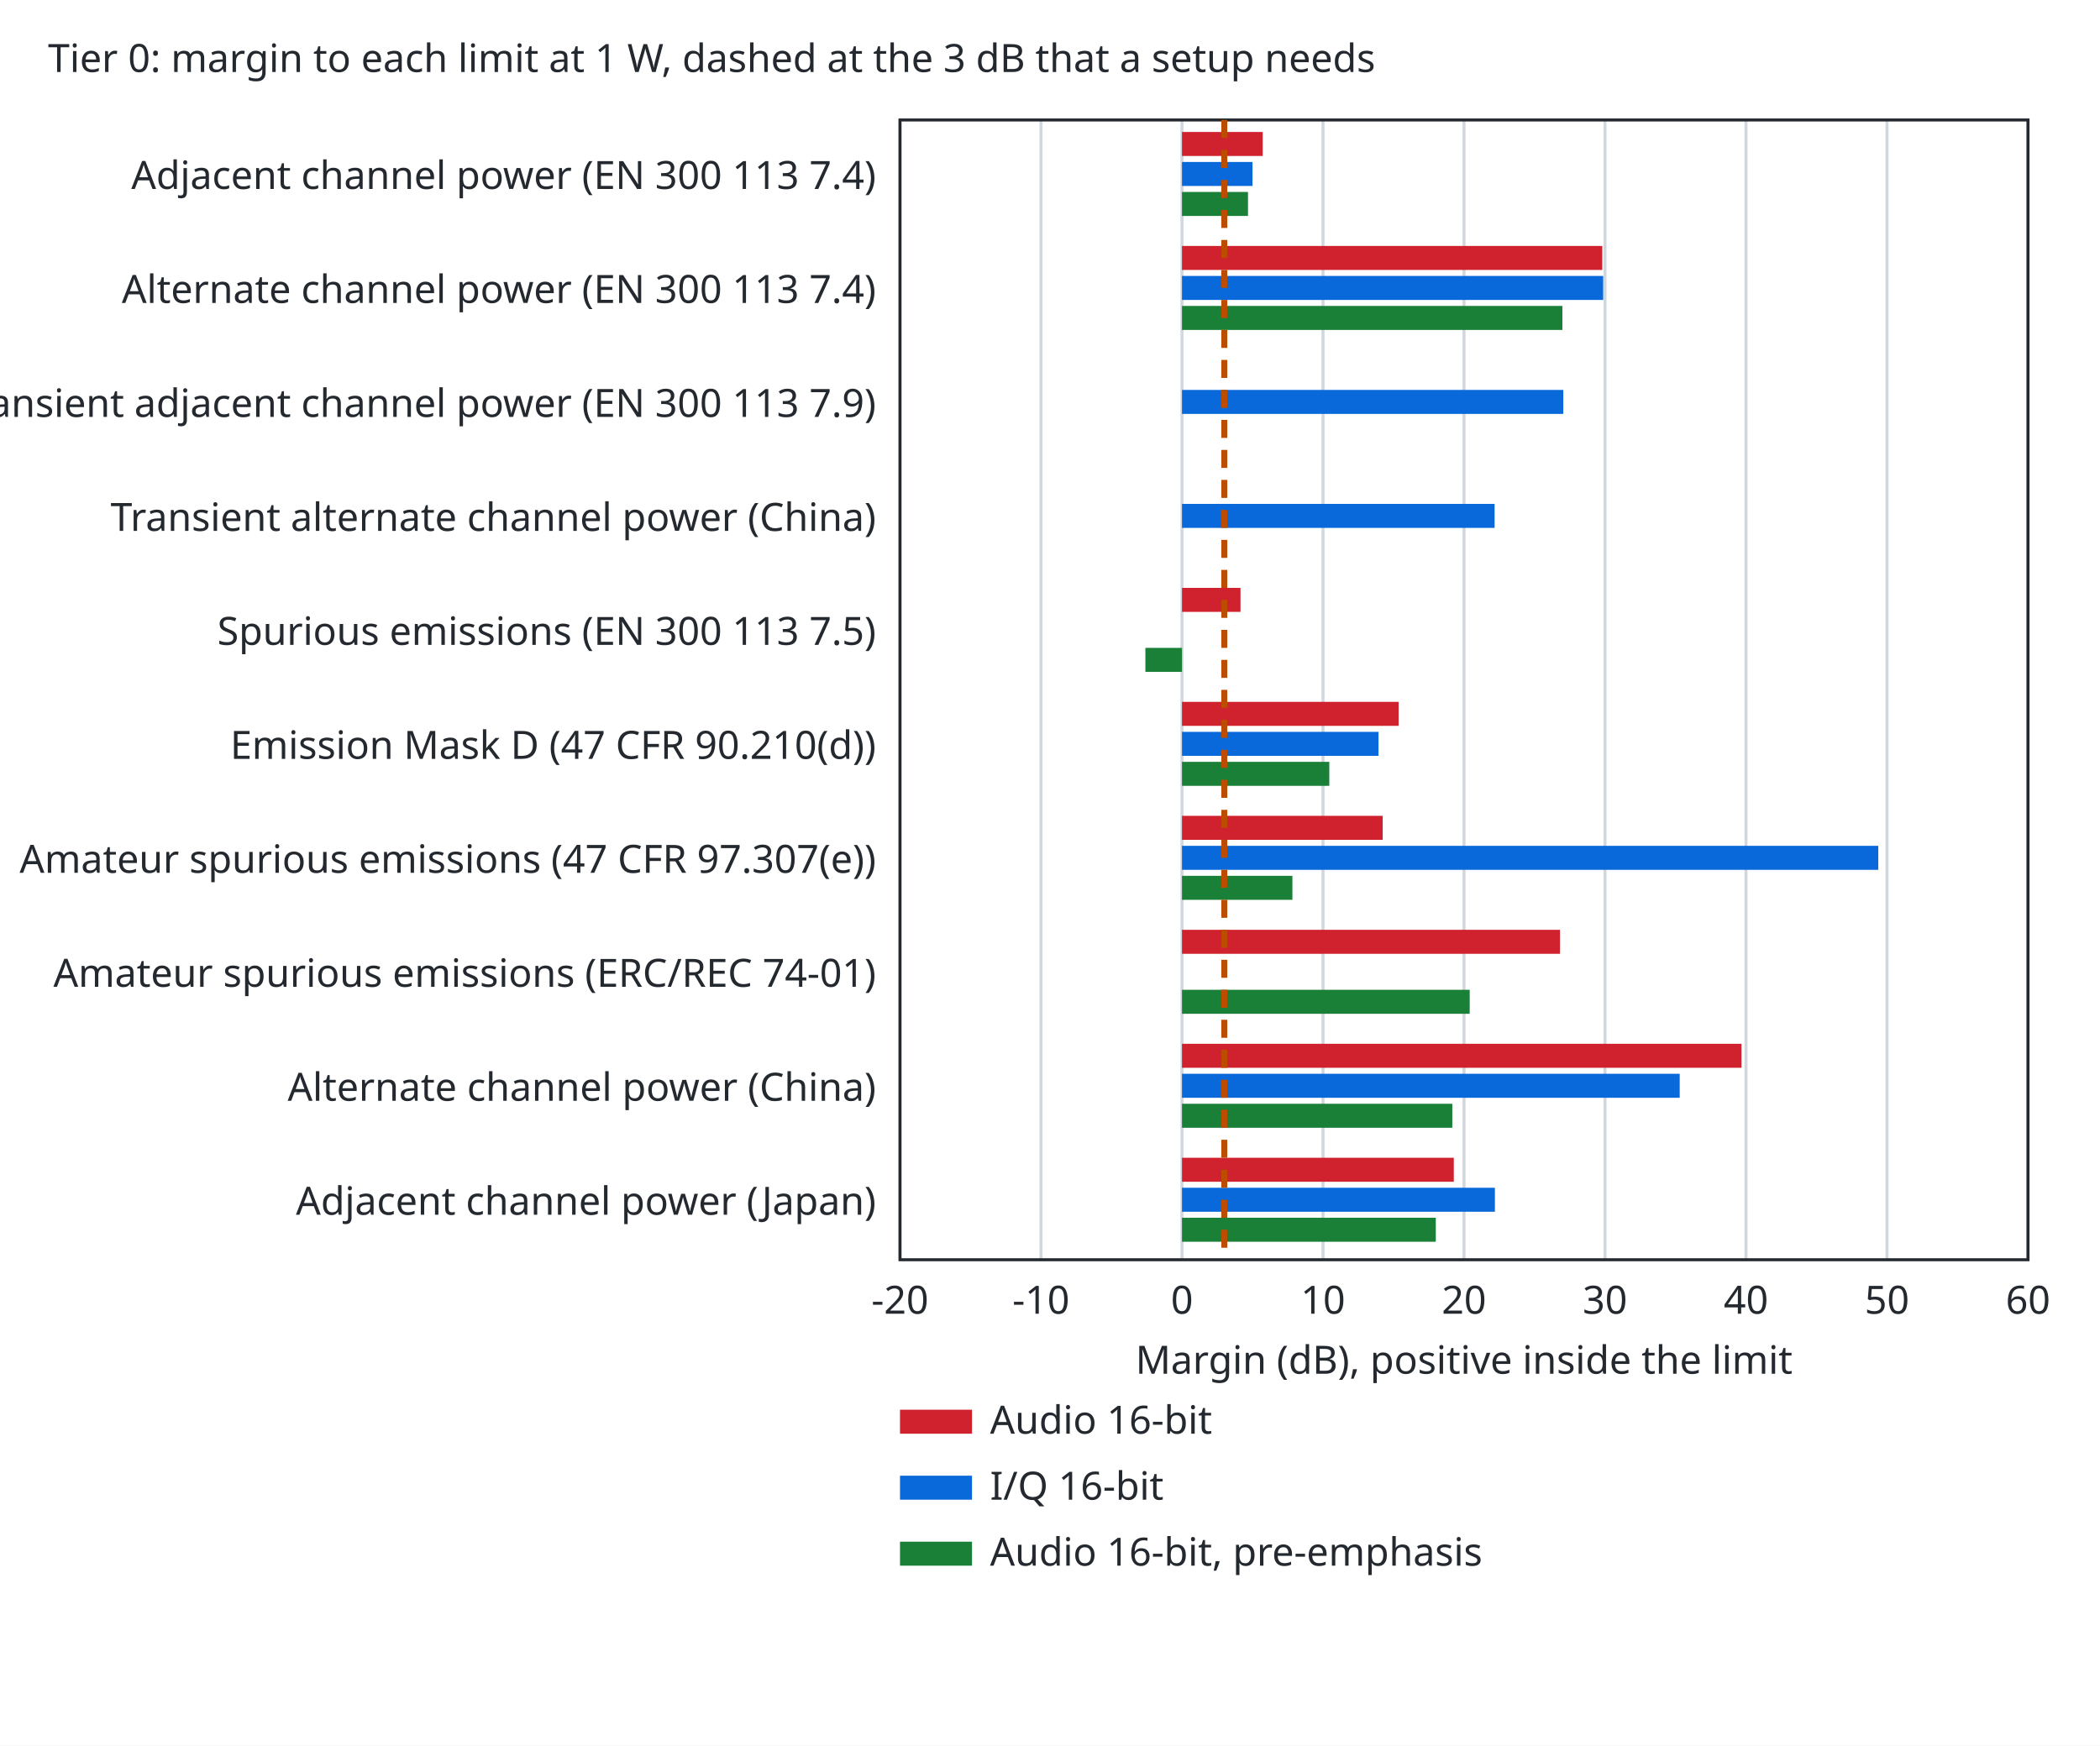
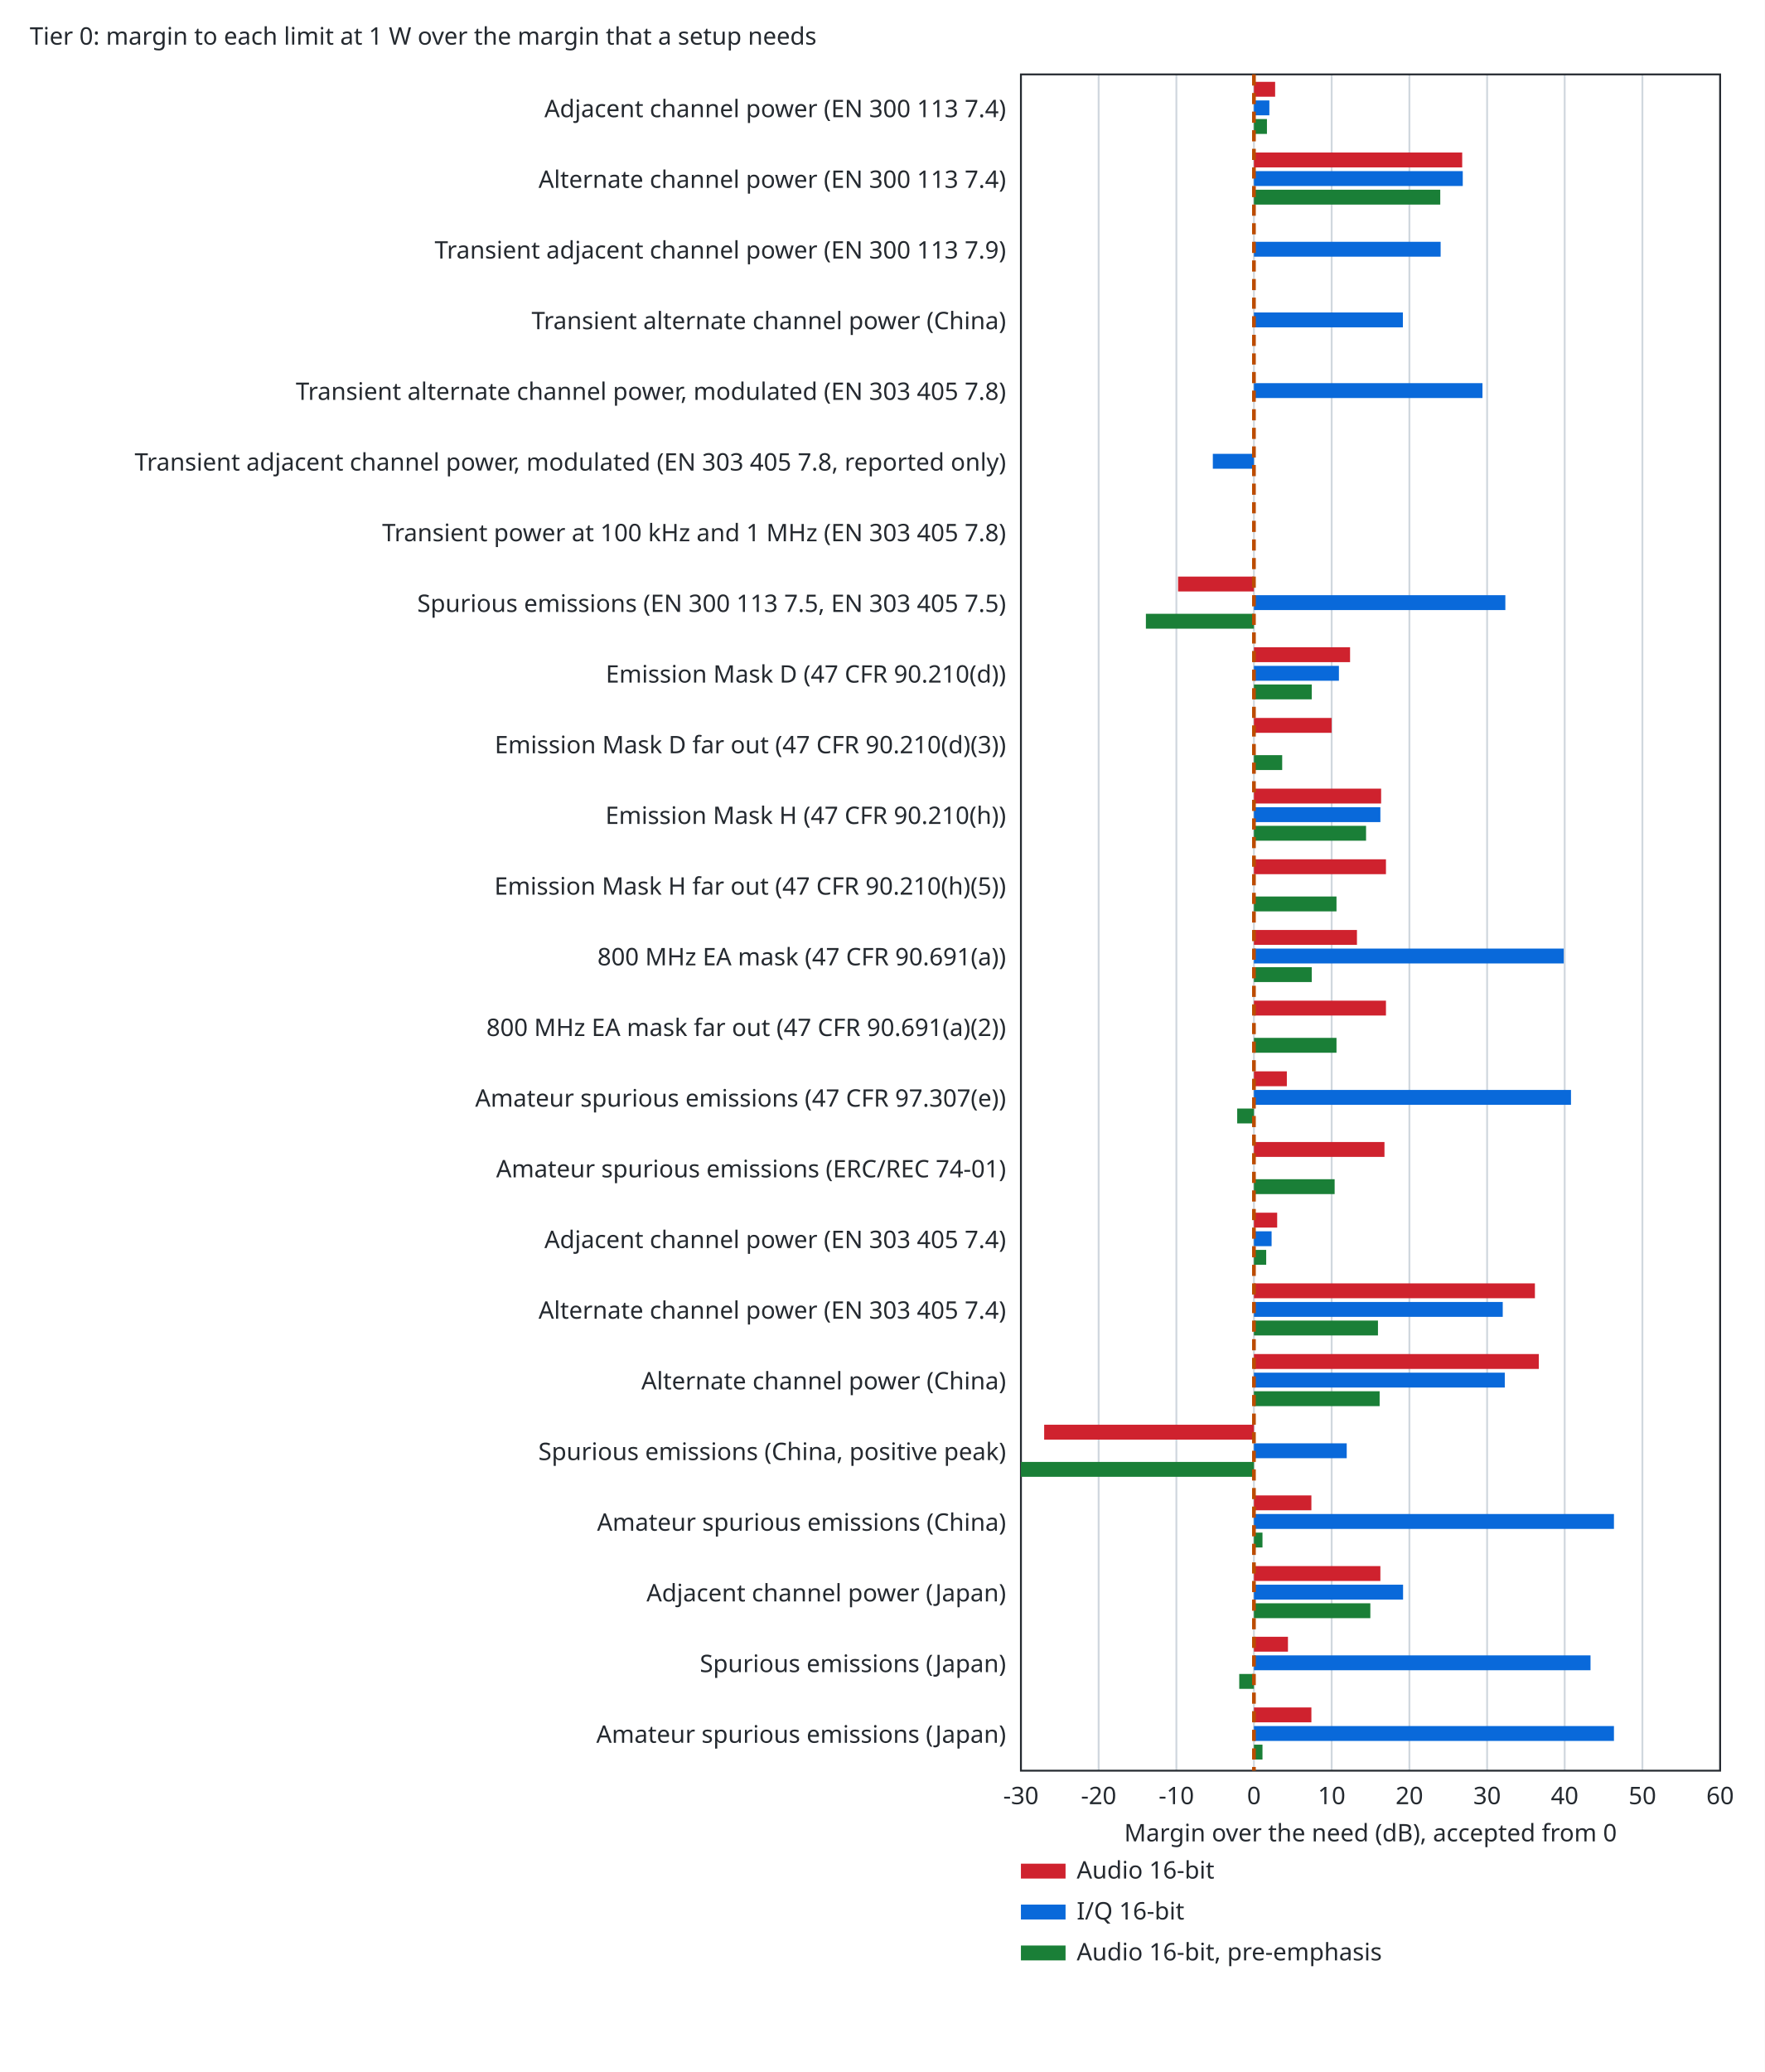
- <svg xmlns="http://www.w3.org/2000/svg" width="700" height="582" viewBox="0 0 700 582">
-   <style>text{font-family:sans-serif;font-size:13px;fill:#24292f}.bg{fill:#ffffff}.ax{stroke:#24292f;stroke-width:1;fill:none}.gr{stroke:#d0d7de;stroke-width:1}.mi{stroke:#eaeef2;stroke-width:1}.r0{stroke:#6e7781}.r1{stroke:#bc4c00}.r2{stroke:#8250df}.s1{stroke:#cf222e}.s2{stroke:#0969da}.s3{stroke:#1a7f37}.s4{stroke:#9a6700}.f1{fill:#cf222e}.f2{fill:#0969da}.f3{fill:#1a7f37}.f4{fill:#9a6700}.l{fill:none;stroke-width:2}.p{fill:none;stroke-width:1.5}.e{fill:none;stroke-width:1;stroke-opacity:.35}@media (prefers-color-scheme:dark){text{fill:#e6edf3}.bg{fill:#0d1117}.ax{stroke:#8b949e}.gr{stroke:#30363d}.mi{stroke:#21262d}.r0{stroke:#8b949e}.r1{stroke:#f0883e}.r2{stroke:#d2a8ff}.s1{stroke:#ff7b72}.s2{stroke:#58a6ff}.s3{stroke:#3fb950}.s4{stroke:#d29922}.f1{fill:#ff7b72}.f2{fill:#58a6ff}.f3{fill:#3fb950}.f4{fill:#d29922}}</style>
+ <svg xmlns="http://www.w3.org/2000/svg" width="949" height="1114" viewBox="0 0 949 1114">
+   <style>text{font-family:sans-serif;font-size:13px;fill:#24292f}.bg{fill:#ffffff}.ax{stroke:#24292f;stroke-width:1;fill:none}.gr{stroke:#d0d7de;stroke-width:1}.mi{stroke:#eaeef2;stroke-width:1}.r0{stroke:#6e7781}.r1{stroke:#bc4c00}.r2{stroke:#8250df}.r3{stroke:#1a7f37}.r4{stroke:#9a6700}.s1{stroke:#cf222e}.s2{stroke:#0969da}.s3{stroke:#1a7f37}.s4{stroke:#9a6700}.f1{fill:#cf222e}.f2{fill:#0969da}.f3{fill:#1a7f37}.f4{fill:#9a6700}.l{fill:none;stroke-width:2}.p{fill:none;stroke-width:1.5}.e{fill:none;stroke-width:1;stroke-opacity:.25}@media (prefers-color-scheme:dark){text{fill:#e6edf3}.bg{fill:#0d1117}.ax{stroke:#8b949e}.gr{stroke:#30363d}.mi{stroke:#21262d}.r0{stroke:#8b949e}.r1{stroke:#f0883e}.r2{stroke:#d2a8ff}.r3{stroke:#3fb950}.r4{stroke:#d29922}.s1{stroke:#ff7b72}.s2{stroke:#58a6ff}.s3{stroke:#3fb950}.s4{stroke:#d29922}.f1{fill:#ff7b72}.f2{fill:#58a6ff}.f3{fill:#3fb950}.f4{fill:#d29922}}</style>
  <rect class="bg" width="100%" height="100%" />
-   <text x="16" y="24">Tier 0: margin to each limit at 1 W, dashed at the 3 dB that a setup needs</text>
-   <line class="gr" x1="300.0" y1="420.0" x2="300.0" y2="40.0" />
-   <text x="300.0" y="438.0" text-anchor="middle">-20</text>
-   <line class="gr" x1="347.0" y1="420.0" x2="347.0" y2="40.0" />
-   <text x="347.0" y="438.0" text-anchor="middle">-10</text>
-   <line class="gr" x1="394.0" y1="420.0" x2="394.0" y2="40.0" />
-   <text x="394.0" y="438.0" text-anchor="middle">0</text>
-   <line class="gr" x1="441.0" y1="420.0" x2="441.0" y2="40.0" />
-   <text x="441.0" y="438.0" text-anchor="middle">10</text>
-   <line class="gr" x1="488.0" y1="420.0" x2="488.0" y2="40.0" />
-   <text x="488.0" y="438.0" text-anchor="middle">20</text>
-   <line class="gr" x1="535.0" y1="420.0" x2="535.0" y2="40.0" />
-   <text x="535.0" y="438.0" text-anchor="middle">30</text>
-   <line class="gr" x1="582.0" y1="420.0" x2="582.0" y2="40.0" />
-   <text x="582.0" y="438.0" text-anchor="middle">40</text>
-   <line class="gr" x1="629.0" y1="420.0" x2="629.0" y2="40.0" />
-   <text x="629.0" y="438.0" text-anchor="middle">50</text>
-   <line class="gr" x1="676.0" y1="420.0" x2="676.0" y2="40.0" />
-   <text x="676.0" y="438.0" text-anchor="middle">60</text>
-   <rect class="ax" x="300.0" y="40.0" width="376.0" height="380.0" />
-   <text x="488.0" y="458.0" text-anchor="middle">Margin (dB), positive inside the limit</text>
-   <text x="292.0" y="63.0" text-anchor="end">Adjacent channel power (EN 300 113 7.4)</text>
-   <rect class="f1" x="394.0" y="44.0" width="26.9" height="8" />
-   <rect class="f2" x="394.0" y="54.0" width="23.5" height="8" />
-   <rect class="f3" x="394.0" y="64.0" width="22.0" height="8" />
-   <text x="292.0" y="101.0" text-anchor="end">Alternate channel power (EN 300 113 7.4)</text>
-   <rect class="f1" x="394.0" y="82.0" width="140.1" height="8" />
-   <rect class="f2" x="394.0" y="92.0" width="140.4" height="8" />
-   <rect class="f3" x="394.0" y="102.0" width="126.8" height="8" />
-   <text x="292.0" y="139.0" text-anchor="end">Transient adjacent channel power (EN 300 113 7.9)</text>
-   <rect class="f2" x="394.0" y="130.0" width="127.1" height="8" />
-   <text x="292.0" y="177.0" text-anchor="end">Transient alternate channel power (China)</text>
-   <rect class="f2" x="394.0" y="168.0" width="104.2" height="8" />
-   <text x="292.0" y="215.0" text-anchor="end">Spurious emissions (EN 300 113 7.5)</text>
-   <rect class="f1" x="394.0" y="196.0" width="19.5" height="8" />
-   <rect class="f3" x="381.8" y="216.0" width="12.2" height="8" />
-   <text x="292.0" y="253.0" text-anchor="end">Emission Mask D (47 CFR 90.210(d))</text>
-   <rect class="f1" x="394.0" y="234.0" width="72.2" height="8" />
-   <rect class="f2" x="394.0" y="244.0" width="65.5" height="8" />
-   <rect class="f3" x="394.0" y="254.0" width="49.1" height="8" />
-   <text x="292.0" y="291.0" text-anchor="end">Amateur spurious emissions (47 CFR 97.307(e))</text>
-   <rect class="f1" x="394.0" y="272.0" width="66.9" height="8" />
-   <rect class="f2" x="394.0" y="282.0" width="232.1" height="8" />
-   <rect class="f3" x="394.0" y="292.0" width="36.8" height="8" />
-   <text x="292.0" y="329.0" text-anchor="end">Amateur spurious emissions (ERC/REC 74-01)</text>
-   <rect class="f1" x="394.0" y="310.0" width="126.0" height="8" />
-   <rect class="f3" x="394.0" y="330.0" width="95.9" height="8" />
-   <text x="292.0" y="367.0" text-anchor="end">Alternate channel power (China)</text>
-   <rect class="f1" x="394.0" y="348.0" width="186.5" height="8" />
-   <rect class="f2" x="394.0" y="358.0" width="165.9" height="8" />
-   <rect class="f3" x="394.0" y="368.0" width="90.1" height="8" />
-   <text x="292.0" y="405.0" text-anchor="end">Adjacent channel power (Japan)</text>
-   <rect class="f1" x="394.0" y="386.0" width="90.6" height="8" />
-   <rect class="f2" x="394.0" y="396.0" width="104.3" height="8" />
-   <rect class="f3" x="394.0" y="406.0" width="84.6" height="8" />
-   <line class="l r1" stroke-dasharray="6 4" x1="408.1" y1="40.0" x2="408.1" y2="420.0" />
-   <rect class="f1" x="300.0" y="470.0" width="24" height="8" />
-   <text x="330.0" y="478.0">Audio 16-bit</text>
-   <rect class="f2" x="300.0" y="492.0" width="24" height="8" />
-   <text x="330.0" y="500.0">I/Q 16-bit</text>
-   <rect class="f3" x="300.0" y="514.0" width="24" height="8" />
-   <text x="330.0" y="522.0">Audio 16-bit, pre-emphasis</text>
+   <text x="16" y="24">Tier 0: margin to each limit at 1 W over the margin that a setup needs</text>
+   <line class="gr" x1="549.0" y1="952.0" x2="549.0" y2="40.0" />
+   <text x="549.0" y="970.0" text-anchor="middle">-30</text>
+   <line class="gr" x1="590.8" y1="952.0" x2="590.8" y2="40.0" />
+   <text x="590.8" y="970.0" text-anchor="middle">-20</text>
+   <line class="gr" x1="632.6" y1="952.0" x2="632.6" y2="40.0" />
+   <text x="632.6" y="970.0" text-anchor="middle">-10</text>
+   <line class="gr" x1="674.3" y1="952.0" x2="674.3" y2="40.0" />
+   <text x="674.3" y="970.0" text-anchor="middle">0</text>
+   <line class="gr" x1="716.1" y1="952.0" x2="716.1" y2="40.0" />
+   <text x="716.1" y="970.0" text-anchor="middle">10</text>
+   <line class="gr" x1="757.9" y1="952.0" x2="757.9" y2="40.0" />
+   <text x="757.9" y="970.0" text-anchor="middle">20</text>
+   <line class="gr" x1="799.7" y1="952.0" x2="799.7" y2="40.0" />
+   <text x="799.7" y="970.0" text-anchor="middle">30</text>
+   <line class="gr" x1="841.4" y1="952.0" x2="841.4" y2="40.0" />
+   <text x="841.4" y="970.0" text-anchor="middle">40</text>
+   <line class="gr" x1="883.2" y1="952.0" x2="883.2" y2="40.0" />
+   <text x="883.2" y="970.0" text-anchor="middle">50</text>
+   <line class="gr" x1="925.0" y1="952.0" x2="925.0" y2="40.0" />
+   <text x="925.0" y="970.0" text-anchor="middle">60</text>
+   <rect class="ax" x="549.0" y="40.0" width="376.0" height="912.0" />
+   <text x="737.0" y="990.0" text-anchor="middle">Margin over the need (dB), accepted from 0</text>
+   <text x="541.0" y="63.0" text-anchor="end">Adjacent channel power (EN 300 113 7.4)</text>
+   <rect class="f1" x="674.3" y="44.0" width="11.4" height="8" />
+   <rect class="f2" x="674.3" y="54.0" width="8.3" height="8" />
+   <rect class="f3" x="674.3" y="64.0" width="7.0" height="8" />
+   <text x="541.0" y="101.0" text-anchor="end">Alternate channel power (EN 300 113 7.4)</text>
+   <rect class="f1" x="674.3" y="82.0" width="112.0" height="8" />
+   <rect class="f2" x="674.3" y="92.0" width="112.3" height="8" />
+   <rect class="f3" x="674.3" y="102.0" width="100.2" height="8" />
+   <text x="541.0" y="139.0" text-anchor="end">Transient adjacent channel power (EN 300 113 7.9)</text>
+   <rect class="f2" x="674.3" y="130.0" width="100.4" height="8" />
+   <text x="541.0" y="177.0" text-anchor="end">Transient alternate channel power (China)</text>
+   <rect class="f2" x="674.3" y="168.0" width="80.1" height="8" />
+   <text x="541.0" y="215.0" text-anchor="end">Transient alternate channel power, modulated (EN 303 405 7.8)</text>
+   <rect class="f2" x="674.3" y="206.0" width="122.9" height="8" />
+   <text x="541.0" y="253.0" text-anchor="end">Transient adjacent channel power, modulated (EN 303 405 7.8, reported only)</text>
+   <rect class="f2" x="652.2" y="244.0" width="22.1" height="8" />
+   <text x="541.0" y="291.0" text-anchor="end">Transient power at 100 kHz and 1 MHz (EN 303 405 7.8)</text>
+   <text x="541.0" y="329.0" text-anchor="end">Spurious emissions (EN 300 113 7.5, EN 303 405 7.5)</text>
+   <rect class="f1" x="633.5" y="310.0" width="40.8" height="8" />
+   <rect class="f2" x="674.3" y="320.0" width="135.2" height="8" />
+   <rect class="f3" x="616.2" y="330.0" width="58.1" height="8" />
+   <text x="541.0" y="367.0" text-anchor="end">Emission Mask D (47 CFR 90.210(d))</text>
+   <rect class="f1" x="674.3" y="348.0" width="51.7" height="8" />
+   <rect class="f2" x="674.3" y="358.0" width="45.7" height="8" />
+   <rect class="f3" x="674.3" y="368.0" width="31.1" height="8" />
+   <text x="541.0" y="405.0" text-anchor="end">Emission Mask D far out (47 CFR 90.210(d)(3))</text>
+   <rect class="f1" x="674.3" y="386.0" width="41.8" height="8" />
+   <rect class="f3" x="674.3" y="406.0" width="15.2" height="8" />
+   <text x="541.0" y="443.0" text-anchor="end">Emission Mask H (47 CFR 90.210(h))</text>
+   <rect class="f1" x="674.3" y="424.0" width="68.4" height="8" />
+   <rect class="f2" x="674.3" y="434.0" width="68.0" height="8" />
+   <rect class="f3" x="674.3" y="444.0" width="60.3" height="8" />
+   <text x="541.0" y="481.0" text-anchor="end">Emission Mask H far out (47 CFR 90.210(h)(5))</text>
+   <rect class="f1" x="674.3" y="462.0" width="71.0" height="8" />
+   <rect class="f3" x="674.3" y="482.0" width="44.4" height="8" />
+   <text x="541.0" y="519.0" text-anchor="end">800 MHz EA mask (47 CFR 90.691(a))</text>
+   <rect class="f1" x="674.3" y="500.0" width="55.4" height="8" />
+   <rect class="f2" x="674.3" y="510.0" width="166.6" height="8" />
+   <rect class="f3" x="674.3" y="520.0" width="31.1" height="8" />
+   <text x="541.0" y="557.0" text-anchor="end">800 MHz EA mask far out (47 CFR 90.691(a)(2))</text>
+   <rect class="f1" x="674.3" y="538.0" width="71.0" height="8" />
+   <rect class="f3" x="674.3" y="558.0" width="44.4" height="8" />
+   <text x="541.0" y="595.0" text-anchor="end">Amateur spurious emissions (47 CFR 97.307(e))</text>
+   <rect class="f1" x="674.3" y="576.0" width="17.7" height="8" />
+   <rect class="f2" x="674.3" y="586.0" width="170.5" height="8" />
+   <rect class="f3" x="665.3" y="596.0" width="9.0" height="8" />
+   <text x="541.0" y="633.0" text-anchor="end">Amateur spurious emissions (ERC/REC 74-01)</text>
+   <rect class="f1" x="674.3" y="614.0" width="70.2" height="8" />
+   <rect class="f3" x="674.3" y="634.0" width="43.4" height="8" />
+   <text x="541.0" y="671.0" text-anchor="end">Adjacent channel power (EN 303 405 7.4)</text>
+   <rect class="f1" x="674.3" y="652.0" width="12.5" height="8" />
+   <rect class="f2" x="674.3" y="662.0" width="9.5" height="8" />
+   <rect class="f3" x="674.3" y="672.0" width="6.6" height="8" />
+   <text x="541.0" y="709.0" text-anchor="end">Alternate channel power (EN 303 405 7.4)</text>
+   <rect class="f1" x="674.3" y="690.0" width="151.1" height="8" />
+   <rect class="f2" x="674.3" y="700.0" width="133.8" height="8" />
+   <rect class="f3" x="674.3" y="710.0" width="66.7" height="8" />
+   <text x="541.0" y="747.0" text-anchor="end">Alternate channel power (China)</text>
+   <rect class="f1" x="674.3" y="728.0" width="153.2" height="8" />
+   <rect class="f2" x="674.3" y="738.0" width="134.9" height="8" />
+   <rect class="f3" x="674.3" y="748.0" width="67.6" height="8" />
+   <text x="541.0" y="785.0" text-anchor="end">Spurious emissions (China, positive peak)</text>
+   <rect class="f1" x="561.5" y="766.0" width="112.8" height="8" />
+   <rect class="f2" x="674.3" y="776.0" width="49.9" height="8" />
+   <rect class="f3" x="549.0" y="786.0" width="125.3" height="8" />
+   <text x="541.0" y="823.0" text-anchor="end">Amateur spurious emissions (China)</text>
+   <rect class="f1" x="674.3" y="804.0" width="30.9" height="8" />
+   <rect class="f2" x="674.3" y="814.0" width="193.6" height="8" />
+   <rect class="f3" x="674.3" y="824.0" width="4.6" height="8" />
+   <text x="541.0" y="861.0" text-anchor="end">Adjacent channel power (Japan)</text>
+   <rect class="f1" x="674.3" y="842.0" width="68.0" height="8" />
+   <rect class="f2" x="674.3" y="852.0" width="80.2" height="8" />
+   <rect class="f3" x="674.3" y="862.0" width="62.6" height="8" />
+   <text x="541.0" y="899.0" text-anchor="end">Spurious emissions (Japan)</text>
+   <rect class="f1" x="674.3" y="880.0" width="18.3" height="8" />
+   <rect class="f2" x="674.3" y="890.0" width="181.0" height="8" />
+   <rect class="f3" x="666.4" y="900.0" width="7.9" height="8" />
+   <text x="541.0" y="937.0" text-anchor="end">Amateur spurious emissions (Japan)</text>
+   <rect class="f1" x="674.3" y="918.0" width="30.9" height="8" />
+   <rect class="f2" x="674.3" y="928.0" width="193.6" height="8" />
+   <rect class="f3" x="674.3" y="938.0" width="4.6" height="8" />
+   <line class="l r1" stroke-dasharray="6 4" x1="674.3" y1="40.0" x2="674.3" y2="952.0" />
+   <rect class="f1" x="549.0" y="1002.0" width="24" height="8" />
+   <text x="579.0" y="1010.0">Audio 16-bit</text>
+   <rect class="f2" x="549.0" y="1024.0" width="24" height="8" />
+   <text x="579.0" y="1032.0">I/Q 16-bit</text>
+   <rect class="f3" x="549.0" y="1046.0" width="24" height="8" />
+   <text x="579.0" y="1054.0">Audio 16-bit, pre-emphasis</text>
</svg>
